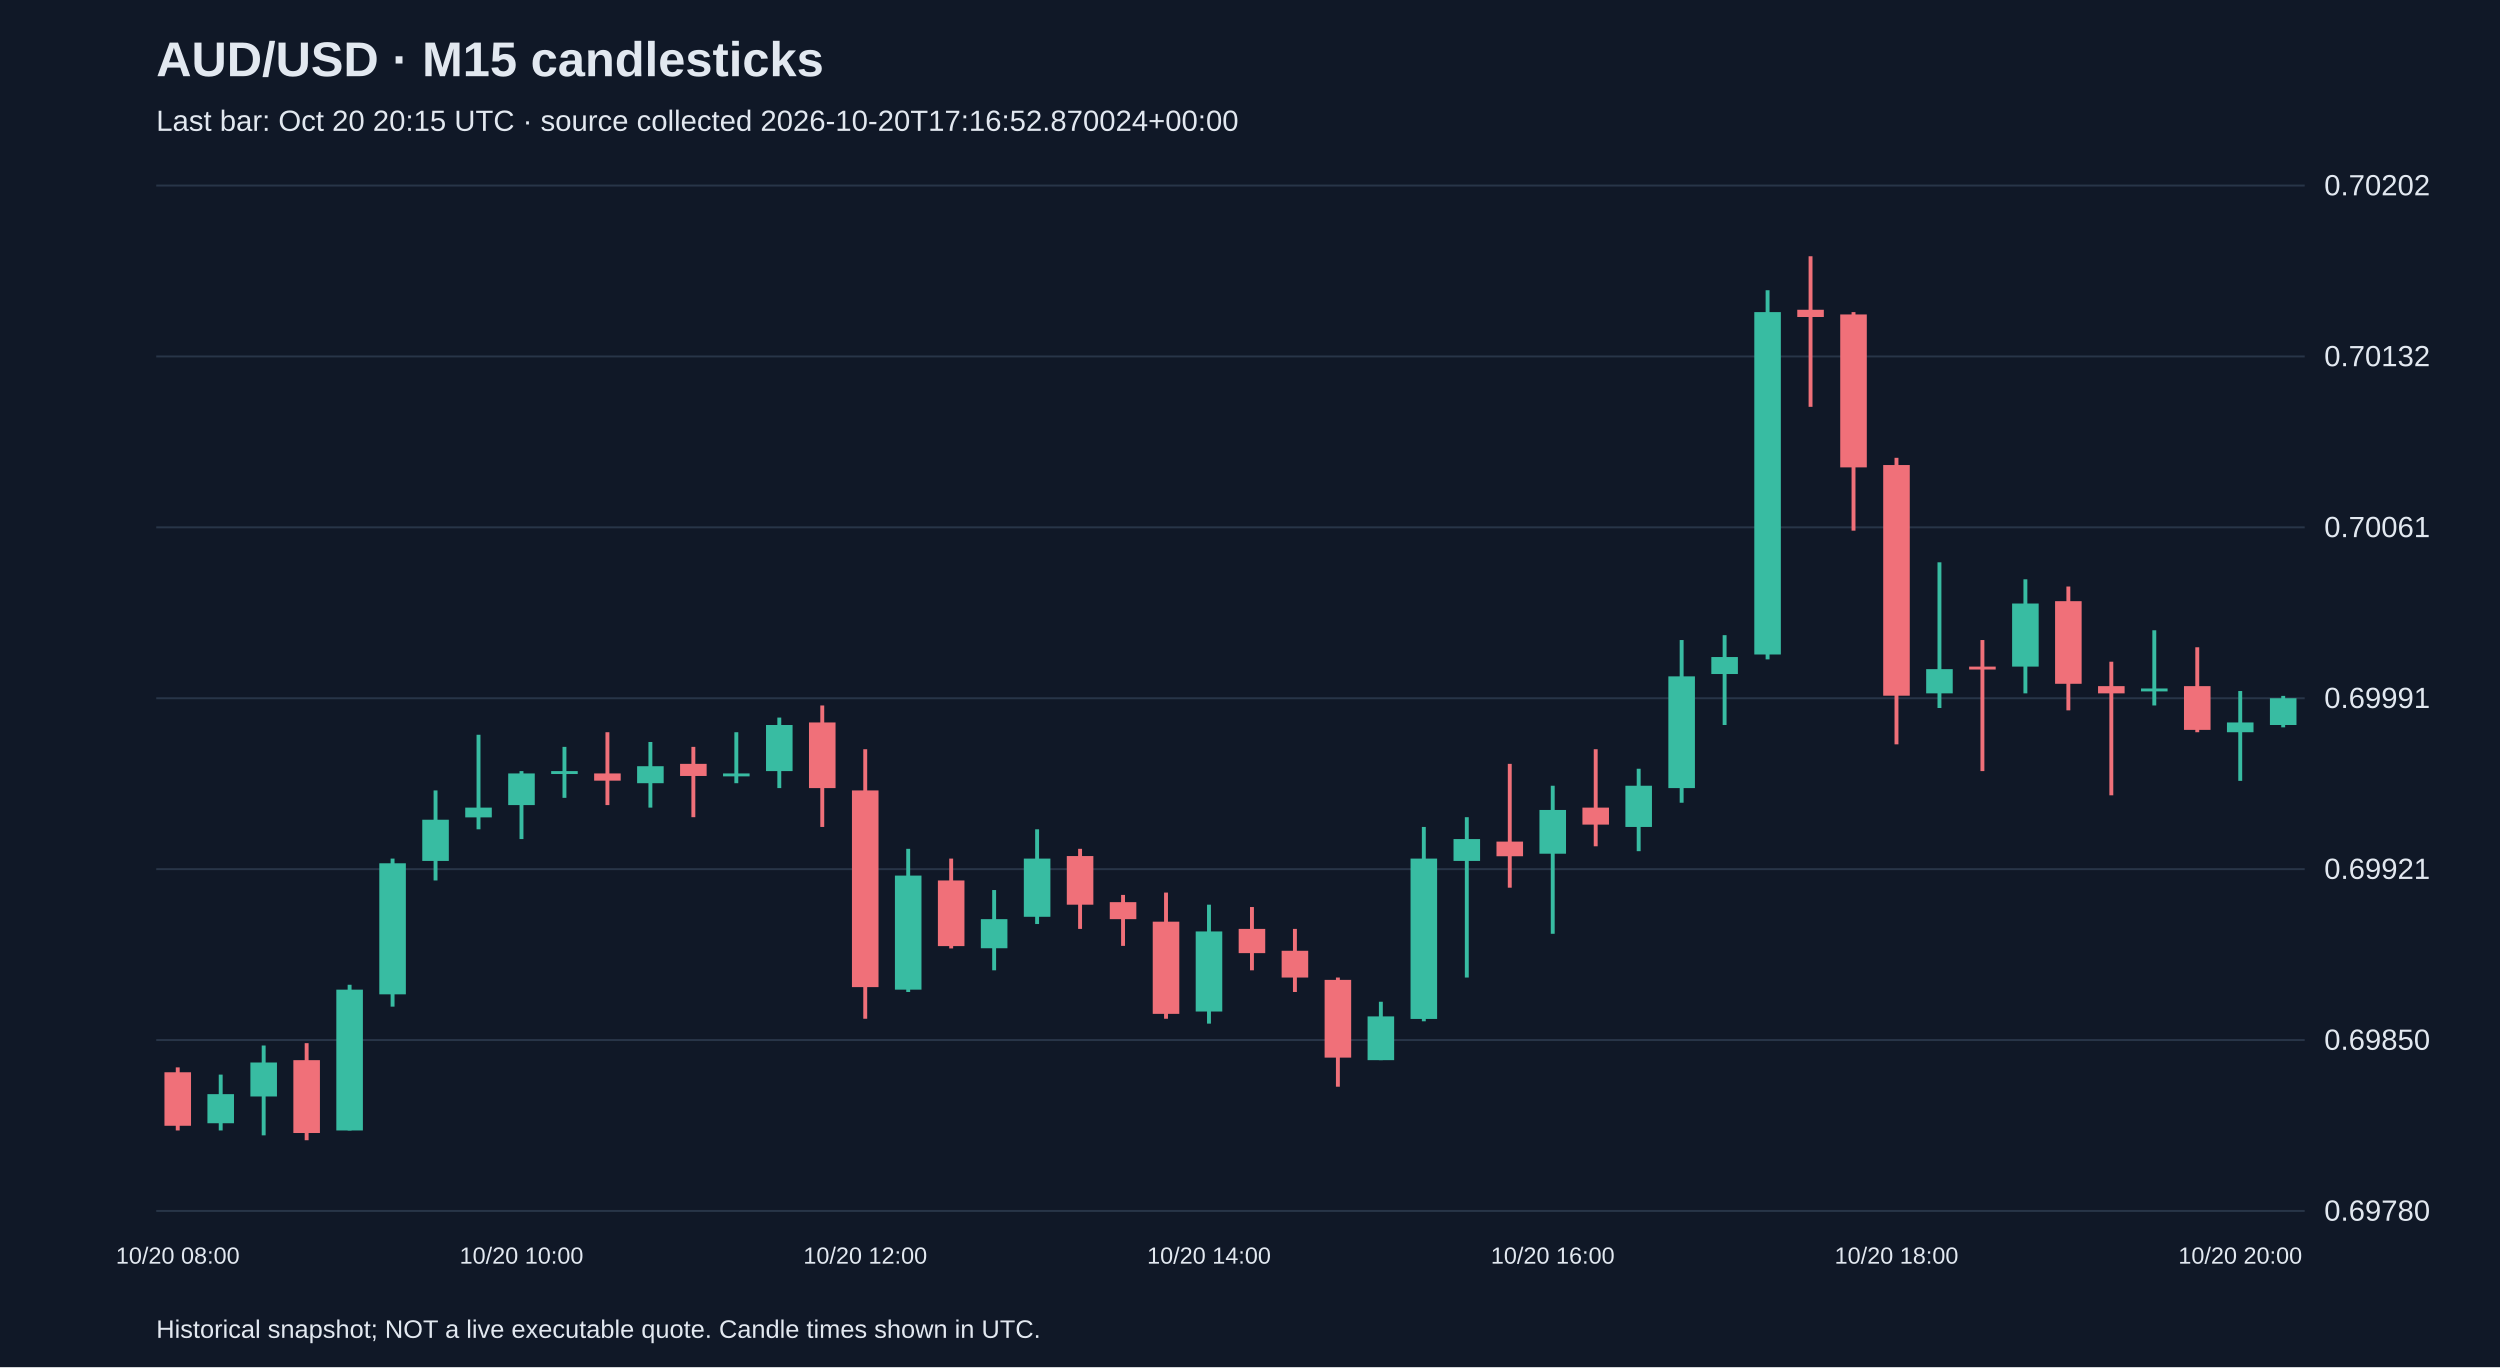
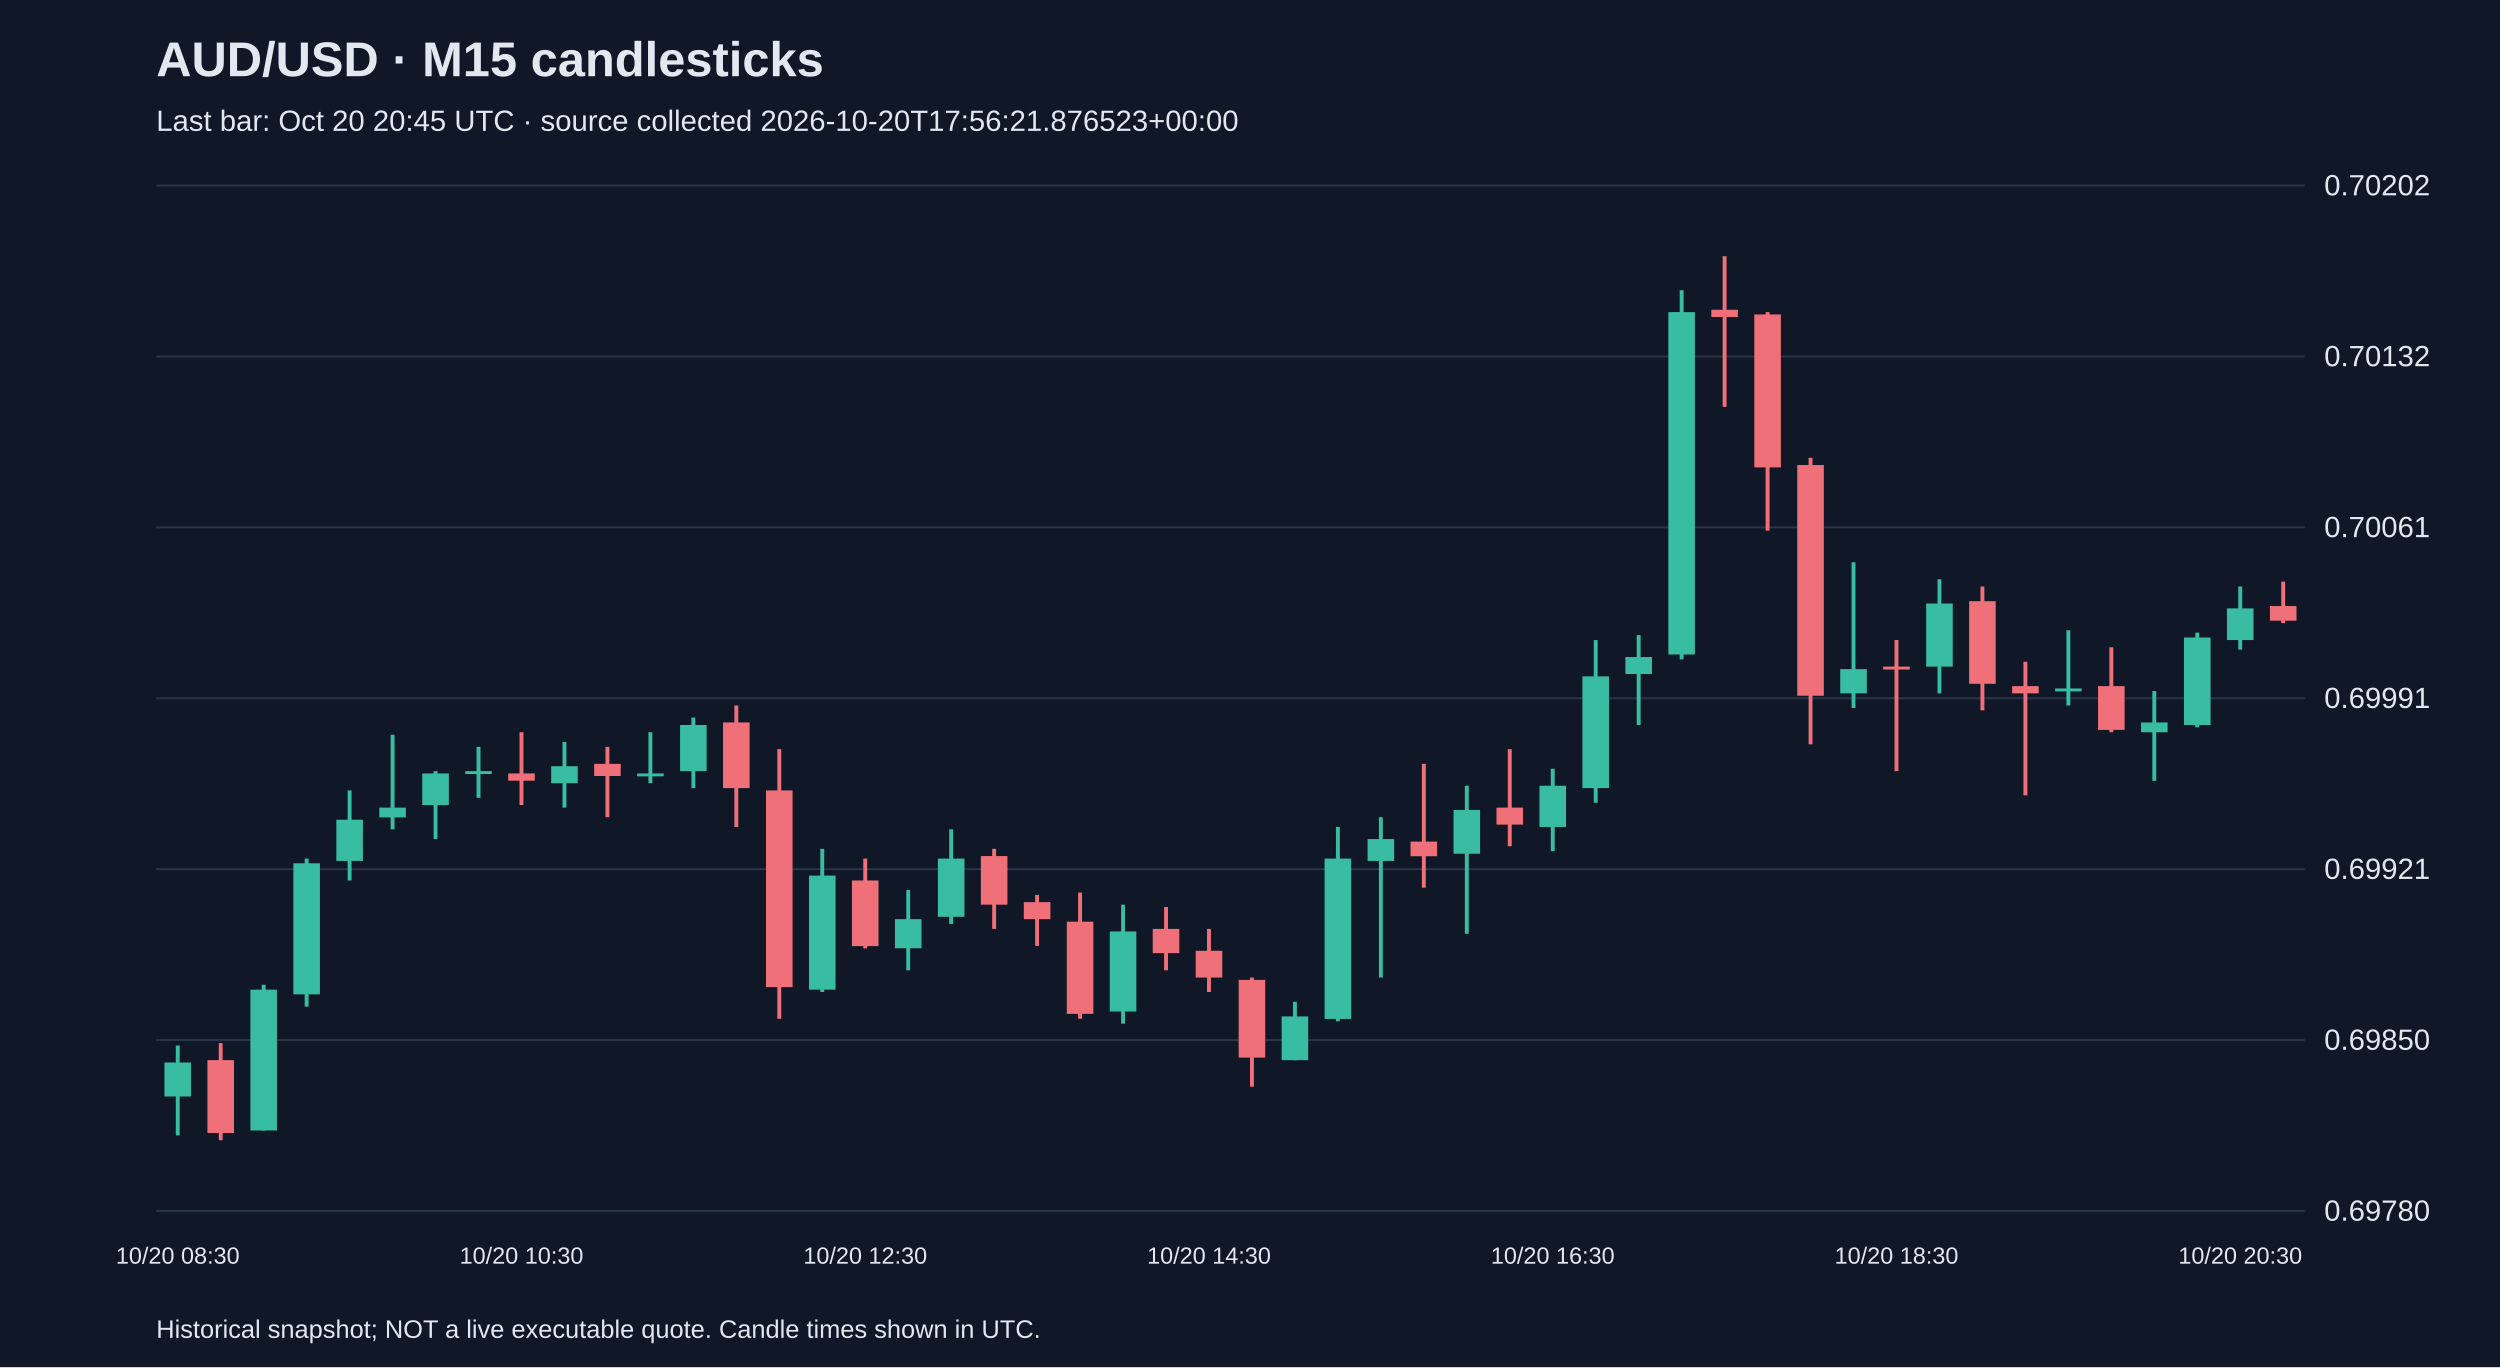
<svg xmlns="http://www.w3.org/2000/svg" viewBox="0 0 1280 700">
  <rect width="100%" height="100%" fill="#101827" />
  <style>text{font-family:Arial,sans-serif;fill:#e2e8f0}</style>
  <text x="80" y="39" font-size="25" font-weight="bold">AUD/USD · M15 candlesticks</text>
-   <text x="80" y="67" font-size="15" fill="#a6b1c5">Last bar: Oct 20 20:15 UTC · source collected 2026-10-20T17:16:52.870024+00:00</text>
+   <text x="80" y="67" font-size="15" fill="#a6b1c5">Last bar: Oct 20 20:45 UTC · source collected 2026-10-20T17:56:21.876523+00:00</text>
  <line x1="80" y1="620.0" x2="1180" y2="620.0" stroke="#283548" />
  <text x="1190" y="625.0" font-size="15">0.69780</text>
  <line x1="80" y1="532.5" x2="1180" y2="532.5" stroke="#283548" />
  <text x="1190" y="537.5" font-size="15">0.69850</text>
  <line x1="80" y1="445.0" x2="1180" y2="445.0" stroke="#283548" />
  <text x="1190" y="450.0" font-size="15">0.69921</text>
  <line x1="80" y1="357.5" x2="1180" y2="357.5" stroke="#283548" />
  <text x="1190" y="362.5" font-size="15">0.69991</text>
  <line x1="80" y1="270.0" x2="1180" y2="270.0" stroke="#283548" />
  <text x="1190" y="275.0" font-size="15">0.70061</text>
  <line x1="80" y1="182.5" x2="1180" y2="182.5" stroke="#283548" />
  <text x="1190" y="187.5" font-size="15">0.70132</text>
  <line x1="80" y1="95.0" x2="1180" y2="95.0" stroke="#283548" />
  <text x="1190" y="100.0" font-size="15">0.70202</text>
-   <line x1="91.0" y1="546.5" x2="91.0" y2="578.8" stroke="#f07079" stroke-width="2" />
-   <rect x="84.2" y="549.0" width="13.6" height="27.4" fill="#f07079" />
-   <text x="91.0" y="647" text-anchor="middle" font-size="12">10/20 08:00</text>
-   <line x1="113.0" y1="550.2" x2="113.0" y2="578.8" stroke="#38bca2" stroke-width="2" />
-   <rect x="106.2" y="560.2" width="13.6" height="14.9" fill="#38bca2" />
-   <line x1="135.0" y1="535.3" x2="135.0" y2="581.3" stroke="#38bca2" stroke-width="2" />
-   <rect x="128.2" y="544.0" width="13.6" height="17.4" fill="#38bca2" />
-   <line x1="157.0" y1="534.1" x2="157.0" y2="583.8" stroke="#f07079" stroke-width="2" />
-   <rect x="150.2" y="542.8" width="13.6" height="37.3" fill="#f07079" />
-   <line x1="179.0" y1="504.2" x2="179.0" y2="578.8" stroke="#38bca2" stroke-width="2" />
-   <rect x="172.2" y="506.7" width="13.6" height="72.1" fill="#38bca2" />
-   <line x1="201.0" y1="439.6" x2="201.0" y2="515.4" stroke="#38bca2" stroke-width="2" />
-   <rect x="194.2" y="442.0" width="13.6" height="67.1" fill="#38bca2" />
-   <line x1="223.0" y1="404.7" x2="223.0" y2="450.8" stroke="#38bca2" stroke-width="2" />
-   <rect x="216.2" y="419.7" width="13.6" height="21.1" fill="#38bca2" />
-   <line x1="245.0" y1="376.2" x2="245.0" y2="424.6" stroke="#38bca2" stroke-width="2" />
-   <rect x="238.2" y="413.5" width="13.6" height="5.0" fill="#38bca2" />
-   <line x1="267.0" y1="394.8" x2="267.0" y2="429.6" stroke="#38bca2" stroke-width="2" />
-   <rect x="260.2" y="396.0" width="13.6" height="16.2" fill="#38bca2" />
-   <text x="267.0" y="647" text-anchor="middle" font-size="12">10/20 10:00</text>
-   <line x1="289.0" y1="382.4" x2="289.0" y2="408.5" stroke="#38bca2" stroke-width="2" />
-   <rect x="282.2" y="394.8" width="13.6" height="1.5" fill="#38bca2" />
-   <line x1="311.0" y1="374.9" x2="311.0" y2="412.2" stroke="#f07079" stroke-width="2" />
-   <rect x="304.2" y="396.0" width="13.6" height="3.7" fill="#f07079" />
-   <line x1="333.0" y1="379.9" x2="333.0" y2="413.5" stroke="#38bca2" stroke-width="2" />
-   <rect x="326.2" y="392.3" width="13.6" height="8.7" fill="#38bca2" />
-   <line x1="355.0" y1="382.4" x2="355.0" y2="418.4" stroke="#f07079" stroke-width="2" />
-   <rect x="348.2" y="391.1" width="13.6" height="6.2" fill="#f07079" />
-   <line x1="377.0" y1="374.9" x2="377.0" y2="401.0" stroke="#38bca2" stroke-width="2" />
-   <rect x="370.2" y="396.0" width="13.6" height="1.5" fill="#38bca2" />
-   <line x1="399.0" y1="367.4" x2="399.0" y2="403.5" stroke="#38bca2" stroke-width="2" />
-   <rect x="392.2" y="371.2" width="13.6" height="23.6" fill="#38bca2" />
-   <line x1="421.0" y1="361.2" x2="421.0" y2="423.4" stroke="#f07079" stroke-width="2" />
-   <rect x="414.2" y="369.9" width="13.6" height="33.6" fill="#f07079" />
-   <line x1="443.0" y1="383.6" x2="443.0" y2="521.6" stroke="#f07079" stroke-width="2" />
-   <rect x="436.2" y="404.7" width="13.6" height="100.7" fill="#f07079" />
-   <text x="443.0" y="647" text-anchor="middle" font-size="12">10/20 12:00</text>
-   <line x1="465.0" y1="434.6" x2="465.0" y2="507.9" stroke="#38bca2" stroke-width="2" />
-   <rect x="458.2" y="448.3" width="13.6" height="58.4" fill="#38bca2" />
-   <line x1="487.0" y1="439.6" x2="487.0" y2="485.6" stroke="#f07079" stroke-width="2" />
-   <rect x="480.2" y="450.8" width="13.6" height="33.6" fill="#f07079" />
-   <line x1="509.0" y1="455.7" x2="509.0" y2="496.8" stroke="#38bca2" stroke-width="2" />
-   <rect x="502.2" y="470.6" width="13.6" height="14.9" fill="#38bca2" />
-   <line x1="531.0" y1="424.6" x2="531.0" y2="473.1" stroke="#38bca2" stroke-width="2" />
-   <rect x="524.2" y="439.6" width="13.6" height="29.8" fill="#38bca2" />
-   <line x1="553.0" y1="434.6" x2="553.0" y2="475.6" stroke="#f07079" stroke-width="2" />
-   <rect x="546.2" y="438.3" width="13.6" height="24.9" fill="#f07079" />
-   <line x1="575.0" y1="458.2" x2="575.0" y2="484.3" stroke="#f07079" stroke-width="2" />
-   <rect x="568.2" y="461.9" width="13.6" height="8.7" fill="#f07079" />
-   <line x1="597.0" y1="457.0" x2="597.0" y2="521.6" stroke="#f07079" stroke-width="2" />
-   <rect x="590.2" y="471.9" width="13.6" height="47.2" fill="#f07079" />
-   <line x1="619.0" y1="463.2" x2="619.0" y2="524.1" stroke="#38bca2" stroke-width="2" />
-   <rect x="612.2" y="476.9" width="13.6" height="41.0" fill="#38bca2" />
-   <text x="619.0" y="647" text-anchor="middle" font-size="12">10/20 14:00</text>
-   <line x1="641.0" y1="464.4" x2="641.0" y2="496.8" stroke="#f07079" stroke-width="2" />
-   <rect x="634.2" y="475.6" width="13.6" height="12.4" fill="#f07079" />
-   <line x1="663.0" y1="475.6" x2="663.0" y2="507.9" stroke="#f07079" stroke-width="2" />
-   <rect x="656.2" y="486.8" width="13.6" height="13.7" fill="#f07079" />
-   <line x1="685.0" y1="500.5" x2="685.0" y2="556.4" stroke="#f07079" stroke-width="2" />
-   <rect x="678.2" y="501.7" width="13.6" height="39.8" fill="#f07079" />
-   <line x1="707.0" y1="512.9" x2="707.0" y2="542.8" stroke="#38bca2" stroke-width="2" />
-   <rect x="700.2" y="520.4" width="13.6" height="22.4" fill="#38bca2" />
-   <line x1="729.0" y1="423.4" x2="729.0" y2="522.9" stroke="#38bca2" stroke-width="2" />
-   <rect x="722.2" y="439.6" width="13.6" height="82.1" fill="#38bca2" />
-   <line x1="751.0" y1="418.4" x2="751.0" y2="500.5" stroke="#38bca2" stroke-width="2" />
-   <rect x="744.2" y="429.6" width="13.6" height="11.2" fill="#38bca2" />
-   <line x1="773.0" y1="391.1" x2="773.0" y2="454.5" stroke="#f07079" stroke-width="2" />
-   <rect x="766.2" y="430.9" width="13.6" height="7.5" fill="#f07079" />
-   <line x1="795.0" y1="402.3" x2="795.0" y2="478.1" stroke="#38bca2" stroke-width="2" />
-   <rect x="788.2" y="414.7" width="13.6" height="22.4" fill="#38bca2" />
-   <text x="795.0" y="647" text-anchor="middle" font-size="12">10/20 16:00</text>
-   <line x1="817.0" y1="383.6" x2="817.0" y2="433.3" stroke="#f07079" stroke-width="2" />
-   <rect x="810.2" y="413.5" width="13.6" height="8.7" fill="#f07079" />
-   <line x1="839.0" y1="393.6" x2="839.0" y2="435.8" stroke="#38bca2" stroke-width="2" />
-   <rect x="832.2" y="402.3" width="13.6" height="21.1" fill="#38bca2" />
-   <line x1="861.0" y1="327.7" x2="861.0" y2="411.0" stroke="#38bca2" stroke-width="2" />
-   <rect x="854.2" y="346.3" width="13.6" height="57.2" fill="#38bca2" />
-   <line x1="883.0" y1="325.2" x2="883.0" y2="371.2" stroke="#38bca2" stroke-width="2" />
-   <rect x="876.2" y="336.4" width="13.6" height="8.7" fill="#38bca2" />
-   <line x1="905.0" y1="148.6" x2="905.0" y2="337.6" stroke="#38bca2" stroke-width="2" />
-   <rect x="898.2" y="159.8" width="13.6" height="175.3" fill="#38bca2" />
-   <line x1="927.0" y1="131.2" x2="927.0" y2="208.3" stroke="#f07079" stroke-width="2" />
-   <rect x="920.2" y="158.6" width="13.6" height="3.7" fill="#f07079" />
-   <line x1="949.0" y1="159.8" x2="949.0" y2="271.7" stroke="#f07079" stroke-width="2" />
-   <rect x="942.2" y="161.0" width="13.6" height="78.3" fill="#f07079" />
-   <line x1="971.0" y1="234.4" x2="971.0" y2="381.1" stroke="#f07079" stroke-width="2" />
-   <rect x="964.2" y="238.1" width="13.6" height="118.1" fill="#f07079" />
-   <text x="971.0" y="647" text-anchor="middle" font-size="12">10/20 18:00</text>
-   <line x1="993.0" y1="287.9" x2="993.0" y2="362.5" stroke="#38bca2" stroke-width="2" />
-   <rect x="986.2" y="342.6" width="13.6" height="12.4" fill="#38bca2" />
-   <line x1="1015.0" y1="327.7" x2="1015.0" y2="394.8" stroke="#f07079" stroke-width="2" />
-   <rect x="1008.2" y="341.3" width="13.6" height="1.5" fill="#f07079" />
-   <line x1="1037.0" y1="296.6" x2="1037.0" y2="355.0" stroke="#38bca2" stroke-width="2" />
-   <rect x="1030.2" y="309.0" width="13.6" height="32.3" fill="#38bca2" />
-   <line x1="1059.0" y1="300.3" x2="1059.0" y2="363.7" stroke="#f07079" stroke-width="2" />
-   <rect x="1052.2" y="307.8" width="13.6" height="42.3" fill="#f07079" />
-   <line x1="1081.0" y1="338.8" x2="1081.0" y2="407.2" stroke="#f07079" stroke-width="2" />
-   <rect x="1074.2" y="351.3" width="13.6" height="3.7" fill="#f07079" />
-   <line x1="1103.0" y1="322.7" x2="1103.0" y2="361.2" stroke="#38bca2" stroke-width="2" />
-   <rect x="1096.2" y="352.5" width="13.6" height="1.5" fill="#38bca2" />
-   <line x1="1125.0" y1="331.4" x2="1125.0" y2="374.9" stroke="#f07079" stroke-width="2" />
-   <rect x="1118.2" y="351.3" width="13.6" height="22.4" fill="#f07079" />
-   <line x1="1147.0" y1="353.8" x2="1147.0" y2="399.8" stroke="#38bca2" stroke-width="2" />
-   <rect x="1140.2" y="369.9" width="13.6" height="5.0" fill="#38bca2" />
-   <text x="1147.0" y="647" text-anchor="middle" font-size="12">10/20 20:00</text>
-   <line x1="1169.0" y1="356.3" x2="1169.0" y2="372.4" stroke="#38bca2" stroke-width="2" />
-   <rect x="1162.2" y="357.5" width="13.6" height="13.7" fill="#38bca2" />
+   <line x1="91.0" y1="535.3" x2="91.0" y2="581.3" stroke="#38bca2" stroke-width="2" />
+   <rect x="84.2" y="544.0" width="13.6" height="17.4" fill="#38bca2" />
+   <text x="91.0" y="647" text-anchor="middle" font-size="12">10/20 08:30</text>
+   <line x1="113.0" y1="534.1" x2="113.0" y2="583.8" stroke="#f07079" stroke-width="2" />
+   <rect x="106.2" y="542.8" width="13.6" height="37.3" fill="#f07079" />
+   <line x1="135.0" y1="504.2" x2="135.0" y2="578.8" stroke="#38bca2" stroke-width="2" />
+   <rect x="128.2" y="506.7" width="13.6" height="72.1" fill="#38bca2" />
+   <line x1="157.0" y1="439.6" x2="157.0" y2="515.4" stroke="#38bca2" stroke-width="2" />
+   <rect x="150.2" y="442.0" width="13.6" height="67.1" fill="#38bca2" />
+   <line x1="179.0" y1="404.7" x2="179.0" y2="450.8" stroke="#38bca2" stroke-width="2" />
+   <rect x="172.2" y="419.7" width="13.6" height="21.1" fill="#38bca2" />
+   <line x1="201.0" y1="376.2" x2="201.0" y2="424.6" stroke="#38bca2" stroke-width="2" />
+   <rect x="194.2" y="413.5" width="13.6" height="5.0" fill="#38bca2" />
+   <line x1="223.0" y1="394.8" x2="223.0" y2="429.6" stroke="#38bca2" stroke-width="2" />
+   <rect x="216.2" y="396.0" width="13.6" height="16.2" fill="#38bca2" />
+   <line x1="245.0" y1="382.4" x2="245.0" y2="408.5" stroke="#38bca2" stroke-width="2" />
+   <rect x="238.2" y="394.8" width="13.6" height="1.5" fill="#38bca2" />
+   <line x1="267.0" y1="374.9" x2="267.0" y2="412.2" stroke="#f07079" stroke-width="2" />
+   <rect x="260.2" y="396.0" width="13.6" height="3.7" fill="#f07079" />
+   <text x="267.0" y="647" text-anchor="middle" font-size="12">10/20 10:30</text>
+   <line x1="289.0" y1="379.9" x2="289.0" y2="413.5" stroke="#38bca2" stroke-width="2" />
+   <rect x="282.2" y="392.3" width="13.6" height="8.7" fill="#38bca2" />
+   <line x1="311.0" y1="382.4" x2="311.0" y2="418.4" stroke="#f07079" stroke-width="2" />
+   <rect x="304.2" y="391.1" width="13.6" height="6.2" fill="#f07079" />
+   <line x1="333.0" y1="374.9" x2="333.0" y2="401.0" stroke="#38bca2" stroke-width="2" />
+   <rect x="326.2" y="396.0" width="13.6" height="1.5" fill="#38bca2" />
+   <line x1="355.0" y1="367.4" x2="355.0" y2="403.5" stroke="#38bca2" stroke-width="2" />
+   <rect x="348.2" y="371.2" width="13.6" height="23.6" fill="#38bca2" />
+   <line x1="377.0" y1="361.2" x2="377.0" y2="423.4" stroke="#f07079" stroke-width="2" />
+   <rect x="370.2" y="369.9" width="13.6" height="33.6" fill="#f07079" />
+   <line x1="399.0" y1="383.6" x2="399.0" y2="521.6" stroke="#f07079" stroke-width="2" />
+   <rect x="392.2" y="404.7" width="13.6" height="100.7" fill="#f07079" />
+   <line x1="421.0" y1="434.6" x2="421.0" y2="507.9" stroke="#38bca2" stroke-width="2" />
+   <rect x="414.2" y="448.3" width="13.6" height="58.4" fill="#38bca2" />
+   <line x1="443.0" y1="439.6" x2="443.0" y2="485.6" stroke="#f07079" stroke-width="2" />
+   <rect x="436.2" y="450.8" width="13.6" height="33.6" fill="#f07079" />
+   <text x="443.0" y="647" text-anchor="middle" font-size="12">10/20 12:30</text>
+   <line x1="465.0" y1="455.7" x2="465.0" y2="496.8" stroke="#38bca2" stroke-width="2" />
+   <rect x="458.2" y="470.6" width="13.6" height="14.9" fill="#38bca2" />
+   <line x1="487.0" y1="424.6" x2="487.0" y2="473.1" stroke="#38bca2" stroke-width="2" />
+   <rect x="480.2" y="439.6" width="13.6" height="29.8" fill="#38bca2" />
+   <line x1="509.0" y1="434.6" x2="509.0" y2="475.6" stroke="#f07079" stroke-width="2" />
+   <rect x="502.2" y="438.3" width="13.6" height="24.9" fill="#f07079" />
+   <line x1="531.0" y1="458.2" x2="531.0" y2="484.3" stroke="#f07079" stroke-width="2" />
+   <rect x="524.2" y="461.9" width="13.6" height="8.7" fill="#f07079" />
+   <line x1="553.0" y1="457.0" x2="553.0" y2="521.6" stroke="#f07079" stroke-width="2" />
+   <rect x="546.2" y="471.9" width="13.6" height="47.2" fill="#f07079" />
+   <line x1="575.0" y1="463.2" x2="575.0" y2="524.1" stroke="#38bca2" stroke-width="2" />
+   <rect x="568.2" y="476.9" width="13.6" height="41.0" fill="#38bca2" />
+   <line x1="597.0" y1="464.4" x2="597.0" y2="496.8" stroke="#f07079" stroke-width="2" />
+   <rect x="590.2" y="475.6" width="13.6" height="12.4" fill="#f07079" />
+   <line x1="619.0" y1="475.6" x2="619.0" y2="507.9" stroke="#f07079" stroke-width="2" />
+   <rect x="612.2" y="486.8" width="13.6" height="13.7" fill="#f07079" />
+   <text x="619.0" y="647" text-anchor="middle" font-size="12">10/20 14:30</text>
+   <line x1="641.0" y1="500.5" x2="641.0" y2="556.4" stroke="#f07079" stroke-width="2" />
+   <rect x="634.2" y="501.7" width="13.6" height="39.8" fill="#f07079" />
+   <line x1="663.0" y1="512.9" x2="663.0" y2="542.8" stroke="#38bca2" stroke-width="2" />
+   <rect x="656.2" y="520.4" width="13.6" height="22.4" fill="#38bca2" />
+   <line x1="685.0" y1="423.4" x2="685.0" y2="522.9" stroke="#38bca2" stroke-width="2" />
+   <rect x="678.2" y="439.6" width="13.6" height="82.1" fill="#38bca2" />
+   <line x1="707.0" y1="418.4" x2="707.0" y2="500.5" stroke="#38bca2" stroke-width="2" />
+   <rect x="700.2" y="429.6" width="13.6" height="11.2" fill="#38bca2" />
+   <line x1="729.0" y1="391.1" x2="729.0" y2="454.5" stroke="#f07079" stroke-width="2" />
+   <rect x="722.2" y="430.9" width="13.6" height="7.5" fill="#f07079" />
+   <line x1="751.0" y1="402.3" x2="751.0" y2="478.1" stroke="#38bca2" stroke-width="2" />
+   <rect x="744.2" y="414.7" width="13.6" height="22.4" fill="#38bca2" />
+   <line x1="773.0" y1="383.6" x2="773.0" y2="433.3" stroke="#f07079" stroke-width="2" />
+   <rect x="766.2" y="413.5" width="13.6" height="8.7" fill="#f07079" />
+   <line x1="795.0" y1="393.6" x2="795.0" y2="435.8" stroke="#38bca2" stroke-width="2" />
+   <rect x="788.2" y="402.3" width="13.6" height="21.1" fill="#38bca2" />
+   <text x="795.0" y="647" text-anchor="middle" font-size="12">10/20 16:30</text>
+   <line x1="817.0" y1="327.7" x2="817.0" y2="411.0" stroke="#38bca2" stroke-width="2" />
+   <rect x="810.2" y="346.3" width="13.6" height="57.2" fill="#38bca2" />
+   <line x1="839.0" y1="325.2" x2="839.0" y2="371.2" stroke="#38bca2" stroke-width="2" />
+   <rect x="832.2" y="336.4" width="13.6" height="8.7" fill="#38bca2" />
+   <line x1="861.0" y1="148.6" x2="861.0" y2="337.6" stroke="#38bca2" stroke-width="2" />
+   <rect x="854.2" y="159.8" width="13.6" height="175.3" fill="#38bca2" />
+   <line x1="883.0" y1="131.2" x2="883.0" y2="208.3" stroke="#f07079" stroke-width="2" />
+   <rect x="876.2" y="158.6" width="13.6" height="3.7" fill="#f07079" />
+   <line x1="905.0" y1="159.8" x2="905.0" y2="271.7" stroke="#f07079" stroke-width="2" />
+   <rect x="898.2" y="161.0" width="13.6" height="78.3" fill="#f07079" />
+   <line x1="927.0" y1="234.4" x2="927.0" y2="381.1" stroke="#f07079" stroke-width="2" />
+   <rect x="920.2" y="238.1" width="13.6" height="118.1" fill="#f07079" />
+   <line x1="949.0" y1="287.9" x2="949.0" y2="362.5" stroke="#38bca2" stroke-width="2" />
+   <rect x="942.2" y="342.6" width="13.6" height="12.4" fill="#38bca2" />
+   <line x1="971.0" y1="327.7" x2="971.0" y2="394.8" stroke="#f07079" stroke-width="2" />
+   <rect x="964.2" y="341.3" width="13.6" height="1.5" fill="#f07079" />
+   <text x="971.0" y="647" text-anchor="middle" font-size="12">10/20 18:30</text>
+   <line x1="993.0" y1="296.6" x2="993.0" y2="355.0" stroke="#38bca2" stroke-width="2" />
+   <rect x="986.2" y="309.0" width="13.6" height="32.3" fill="#38bca2" />
+   <line x1="1015.0" y1="300.3" x2="1015.0" y2="363.7" stroke="#f07079" stroke-width="2" />
+   <rect x="1008.2" y="307.8" width="13.6" height="42.3" fill="#f07079" />
+   <line x1="1037.0" y1="338.8" x2="1037.0" y2="407.2" stroke="#f07079" stroke-width="2" />
+   <rect x="1030.2" y="351.3" width="13.6" height="3.7" fill="#f07079" />
+   <line x1="1059.0" y1="322.7" x2="1059.0" y2="361.2" stroke="#38bca2" stroke-width="2" />
+   <rect x="1052.2" y="352.5" width="13.6" height="1.5" fill="#38bca2" />
+   <line x1="1081.0" y1="331.4" x2="1081.0" y2="374.9" stroke="#f07079" stroke-width="2" />
+   <rect x="1074.2" y="351.3" width="13.6" height="22.4" fill="#f07079" />
+   <line x1="1103.0" y1="353.8" x2="1103.0" y2="399.8" stroke="#38bca2" stroke-width="2" />
+   <rect x="1096.2" y="369.9" width="13.6" height="5.0" fill="#38bca2" />
+   <line x1="1125.0" y1="323.9" x2="1125.0" y2="372.4" stroke="#38bca2" stroke-width="2" />
+   <rect x="1118.2" y="326.4" width="13.6" height="44.8" fill="#38bca2" />
+   <line x1="1147.0" y1="300.3" x2="1147.0" y2="332.6" stroke="#38bca2" stroke-width="2" />
+   <rect x="1140.2" y="311.5" width="13.6" height="16.2" fill="#38bca2" />
+   <text x="1147.0" y="647" text-anchor="middle" font-size="12">10/20 20:30</text>
+   <line x1="1169.0" y1="297.8" x2="1169.0" y2="319.0" stroke="#f07079" stroke-width="2" />
+   <rect x="1162.2" y="310.3" width="13.6" height="7.5" fill="#f07079" />
  <text x="80" y="685" font-size="13">Historical snapshot; NOT a live executable quote. Candle times shown in UTC.</text>
</svg>
